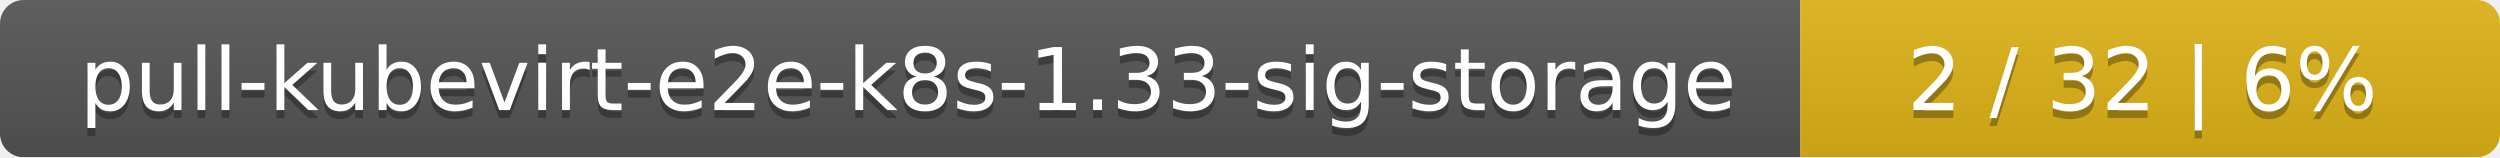
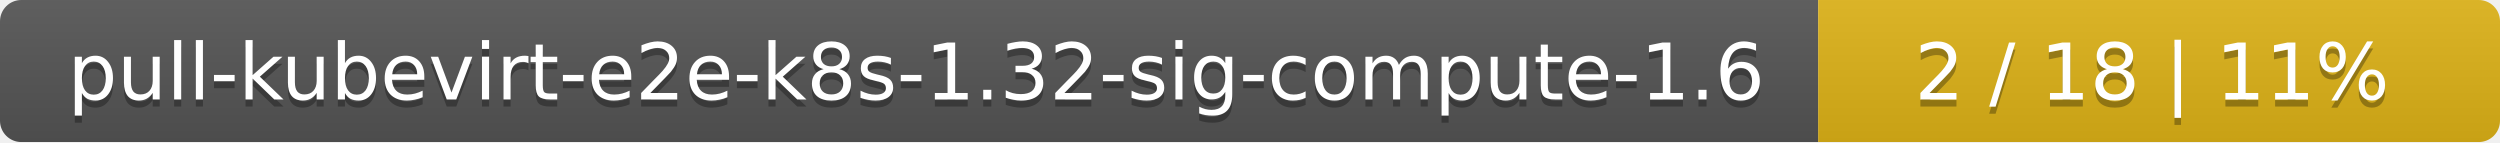
- <svg xmlns="http://www.w3.org/2000/svg" width="318" height="20">
+ <svg xmlns="http://www.w3.org/2000/svg" width="352" height="20">
  <linearGradient id="smooth" x2="0" y2="100%">
    <stop offset="0" stop-color="#bbb" stop-opacity=".1" />
    <stop offset="1" stop-opacity=".1" />
  </linearGradient>
  <mask id="round">
-     <rect width="318" height="20" rx="3" fill="#fff" />
+     <rect width="352" height="20" rx="3" fill="#fff" />
  </mask>
  <g mask="url(#round)">
-     <rect width="229" height="20" fill="#555" />
-     <rect x="229" width="89" height="20" fill="#dfb317" />
-     <rect width="318" height="20" fill="url(#smooth)" />
+     <rect width="256" height="20" fill="#555" />
+     <rect x="256" width="96" height="20" fill="#dfb317" />
+     <rect width="352" height="20" fill="url(#smooth)" />
  </g>
  <g fill="#fff" text-anchor="middle" font-family="DejaVu Sans,Verdana,Geneva,sans-serif" font-size="11">
-     <text x="115.5" y="15" fill="#010101" fill-opacity=".3">pull-kubevirt-e2e-k8s-1.33-sig-storage</text>
-     <text x="115.5" y="14">pull-kubevirt-e2e-k8s-1.33-sig-storage</text>
-     <text x="272.5" y="15" fill="#010101" fill-opacity=".3">2 / 32    |    6%</text>
-     <text x="272.5" y="14">2 / 32    |    6%</text>
+     <text x="129" y="15" fill="#010101" fill-opacity=".3">pull-kubevirt-e2e-k8s-1.32-sig-compute-1.6</text>
+     <text x="129" y="14">pull-kubevirt-e2e-k8s-1.32-sig-compute-1.6</text>
+     <text x="303" y="15" fill="#010101" fill-opacity=".3">2 / 18    |    11%</text>
+     <text x="303" y="14">2 / 18    |    11%</text>
  </g>
</svg>
